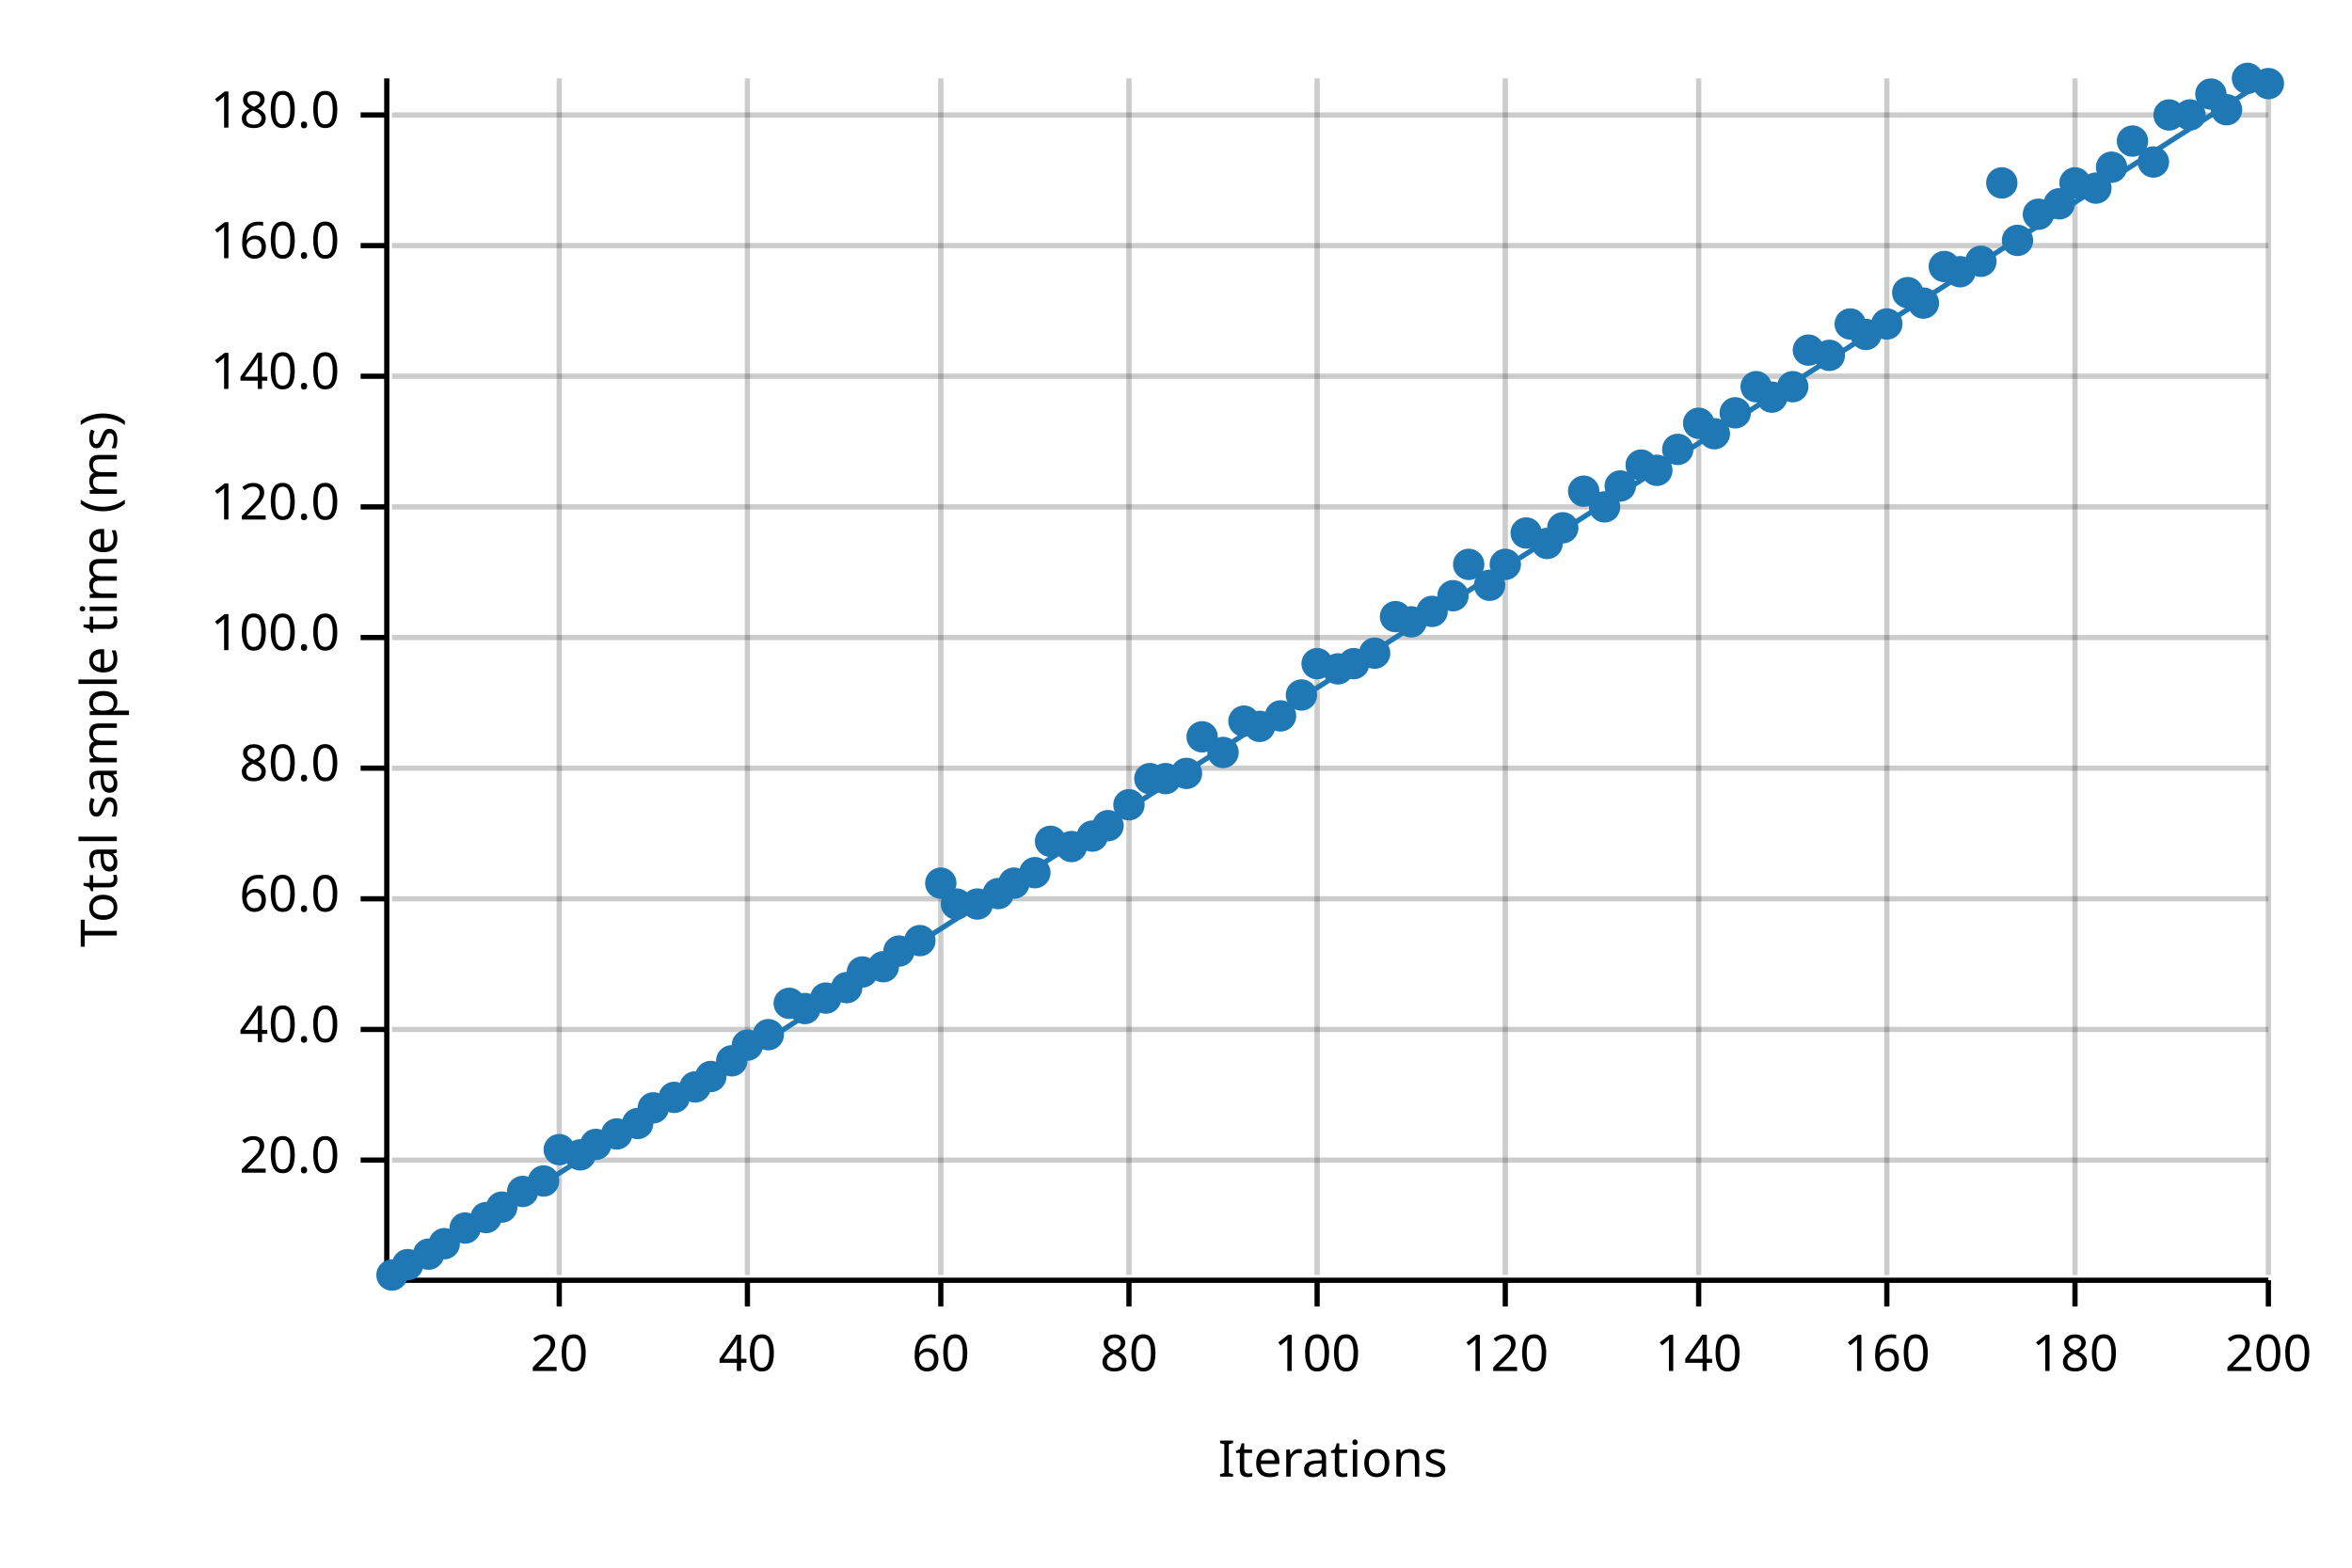
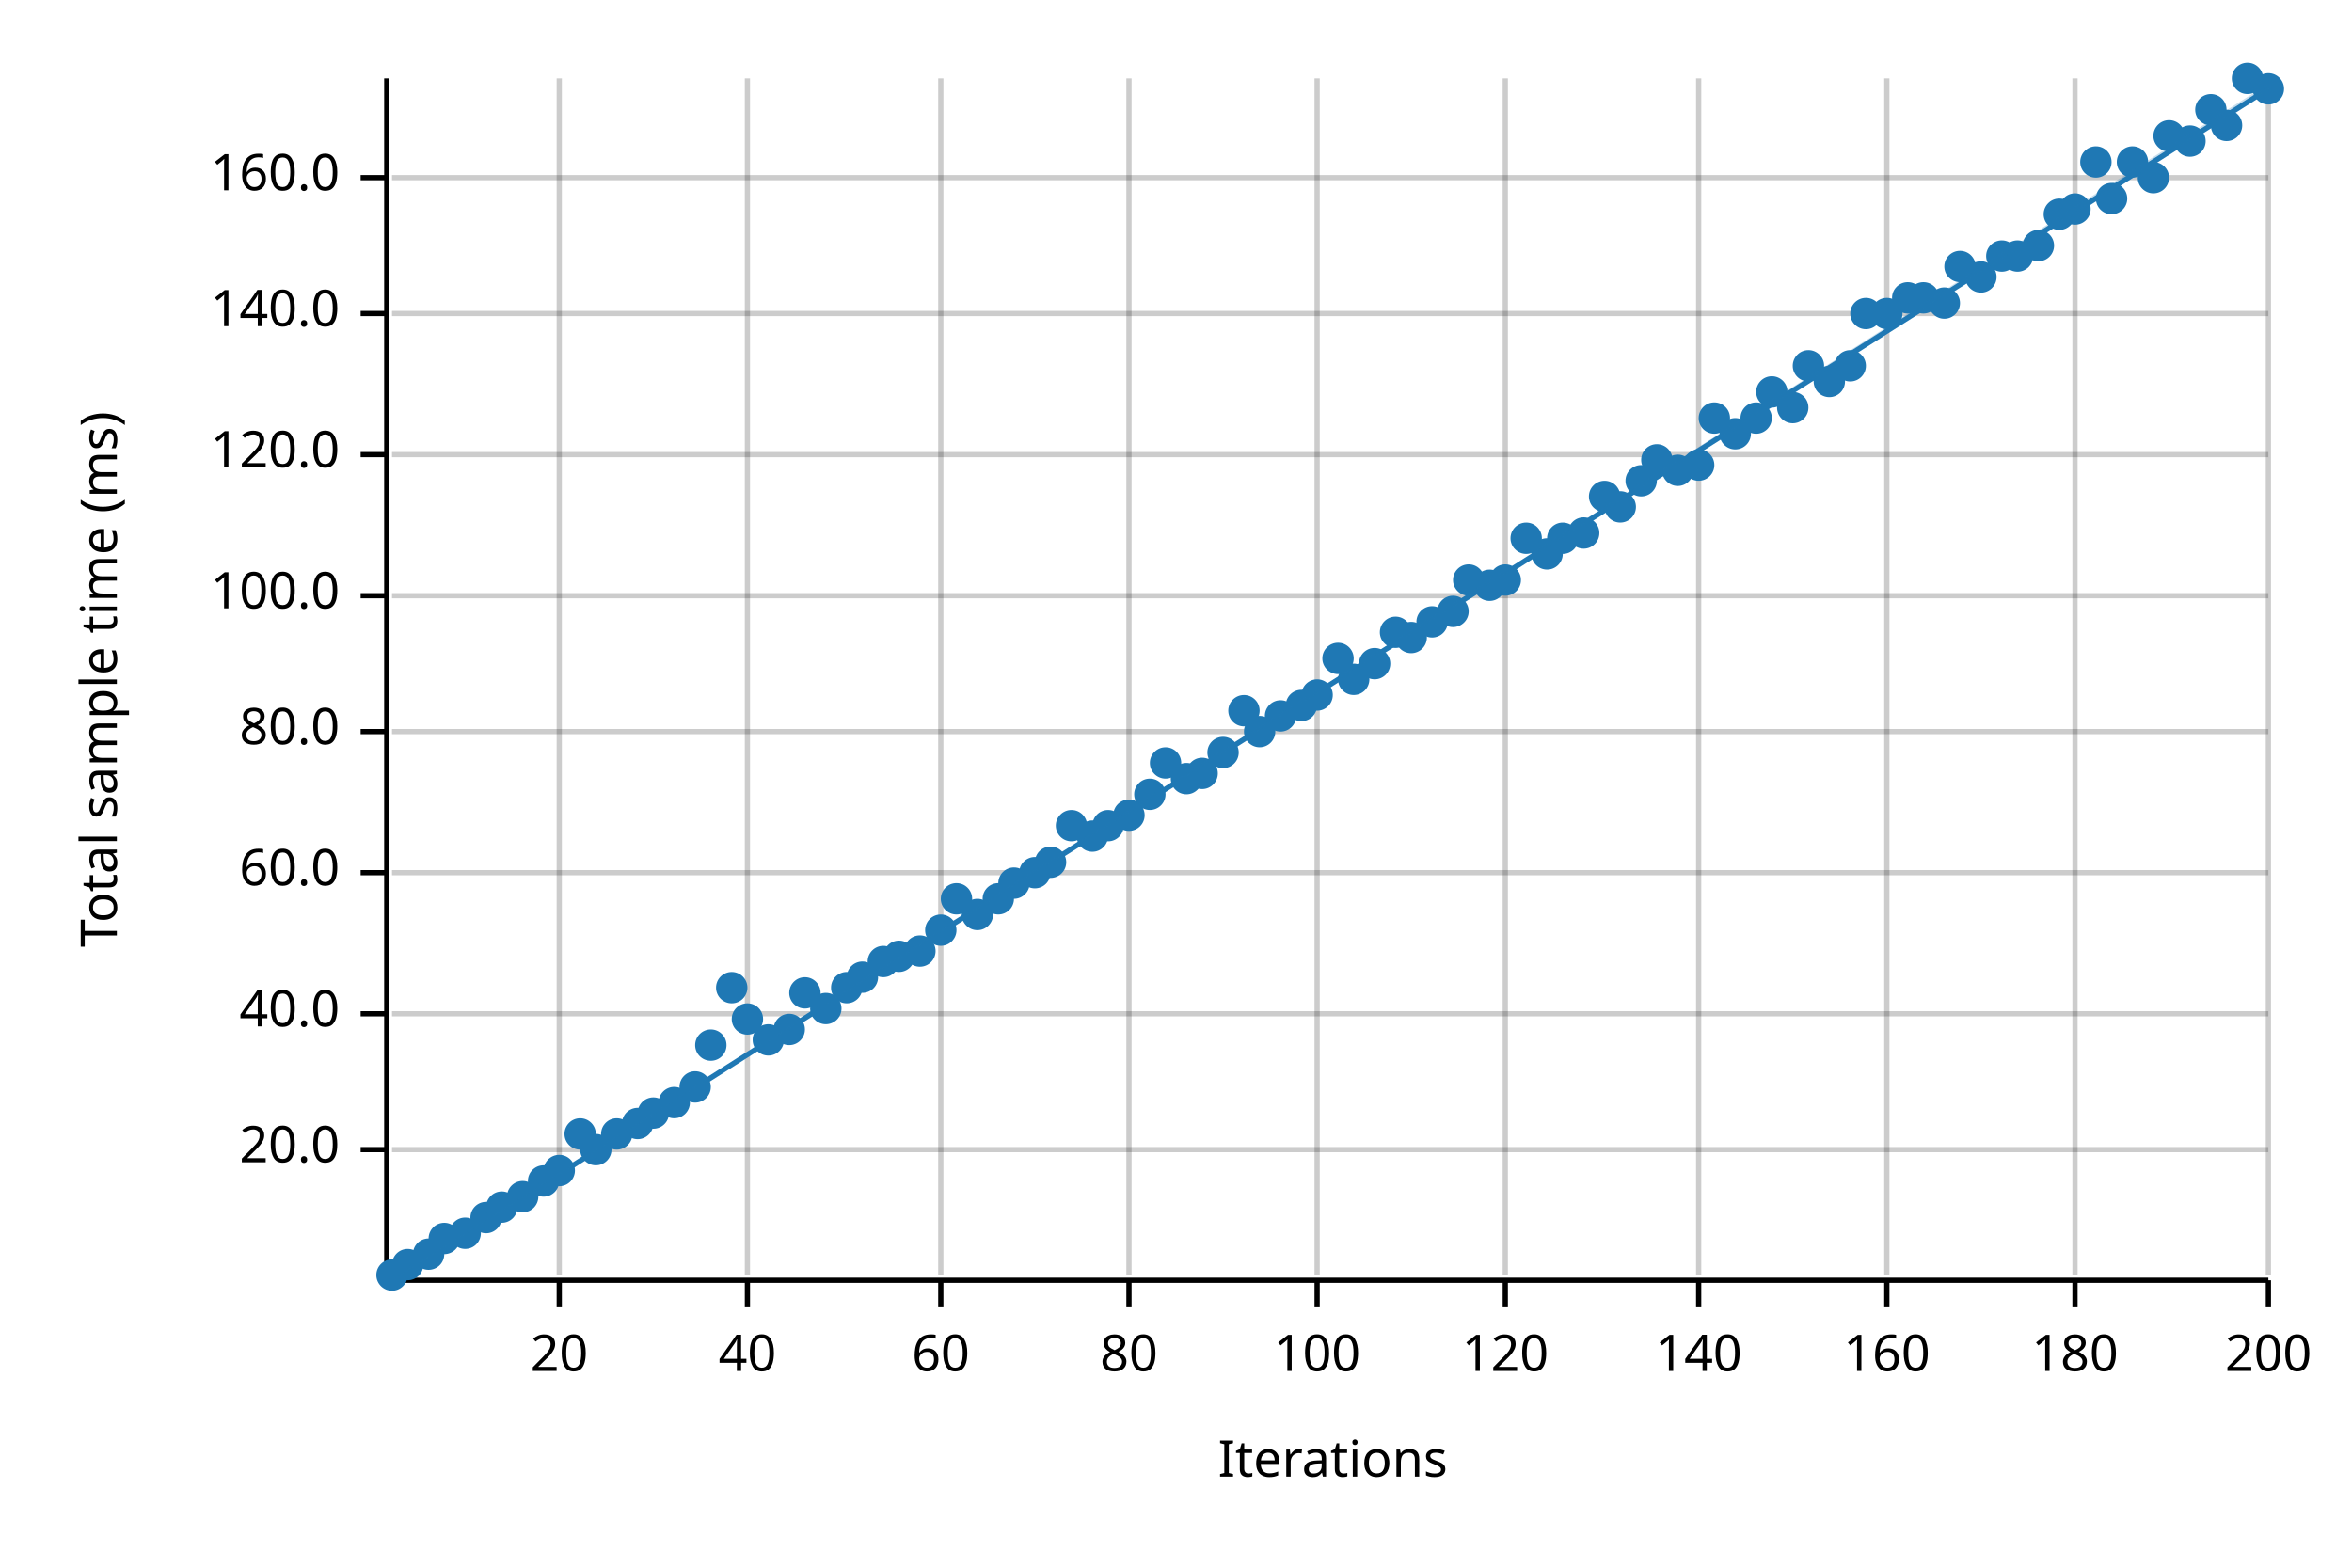
<svg xmlns="http://www.w3.org/2000/svg" width="450" height="300" viewBox="0 0 450 300">
  <text x="15" y="130" dy="0.76em" text-anchor="middle" font-family="sans-serif" font-size="9.677" opacity="1" fill="#000000" transform="rotate(270, 15, 130)">
Total sample time (ms)
</text>
  <text x="255" y="285" dy="-0.5ex" text-anchor="middle" font-family="sans-serif" font-size="9.677" opacity="1" fill="#000000">
Iterations
</text>
  <line opacity="0.2" stroke="#000000" stroke-width="1" x1="107" y1="244" x2="107" y2="15" />
  <line opacity="0.2" stroke="#000000" stroke-width="1" x1="143" y1="244" x2="143" y2="15" />
  <line opacity="0.2" stroke="#000000" stroke-width="1" x1="180" y1="244" x2="180" y2="15" />
  <line opacity="0.2" stroke="#000000" stroke-width="1" x1="216" y1="244" x2="216" y2="15" />
  <line opacity="0.2" stroke="#000000" stroke-width="1" x1="252" y1="244" x2="252" y2="15" />
  <line opacity="0.2" stroke="#000000" stroke-width="1" x1="288" y1="244" x2="288" y2="15" />
  <line opacity="0.2" stroke="#000000" stroke-width="1" x1="325" y1="244" x2="325" y2="15" />
  <line opacity="0.2" stroke="#000000" stroke-width="1" x1="361" y1="244" x2="361" y2="15" />
  <line opacity="0.2" stroke="#000000" stroke-width="1" x1="397" y1="244" x2="397" y2="15" />
  <line opacity="0.2" stroke="#000000" stroke-width="1" x1="434" y1="244" x2="434" y2="15" />
-   <line opacity="0.2" stroke="#000000" stroke-width="1" x1="75" y1="222" x2="434" y2="222" />
-   <line opacity="0.2" stroke="#000000" stroke-width="1" x1="75" y1="197" x2="434" y2="197" />
-   <line opacity="0.2" stroke="#000000" stroke-width="1" x1="75" y1="172" x2="434" y2="172" />
-   <line opacity="0.2" stroke="#000000" stroke-width="1" x1="75" y1="147" x2="434" y2="147" />
-   <line opacity="0.2" stroke="#000000" stroke-width="1" x1="75" y1="122" x2="434" y2="122" />
-   <line opacity="0.2" stroke="#000000" stroke-width="1" x1="75" y1="97" x2="434" y2="97" />
-   <line opacity="0.2" stroke="#000000" stroke-width="1" x1="75" y1="72" x2="434" y2="72" />
-   <line opacity="0.2" stroke="#000000" stroke-width="1" x1="75" y1="47" x2="434" y2="47" />
-   <line opacity="0.2" stroke="#000000" stroke-width="1" x1="75" y1="22" x2="434" y2="22" />
+   <line opacity="0.2" stroke="#000000" stroke-width="1" x1="75" y1="220" x2="434" y2="220" />
+   <line opacity="0.2" stroke="#000000" stroke-width="1" x1="75" y1="194" x2="434" y2="194" />
+   <line opacity="0.2" stroke="#000000" stroke-width="1" x1="75" y1="167" x2="434" y2="167" />
+   <line opacity="0.2" stroke="#000000" stroke-width="1" x1="75" y1="140" x2="434" y2="140" />
+   <line opacity="0.2" stroke="#000000" stroke-width="1" x1="75" y1="114" x2="434" y2="114" />
+   <line opacity="0.2" stroke="#000000" stroke-width="1" x1="75" y1="87" x2="434" y2="87" />
+   <line opacity="0.2" stroke="#000000" stroke-width="1" x1="75" y1="60" x2="434" y2="60" />
+   <line opacity="0.2" stroke="#000000" stroke-width="1" x1="75" y1="34" x2="434" y2="34" />
  <polyline fill="none" opacity="1" stroke="#000000" stroke-width="1" points="74,15 74,244 " />
-   <text x="65" y="222" dy="0.5ex" text-anchor="end" font-family="sans-serif" font-size="9.677" opacity="1" fill="#000000">
+   <text x="65" y="220" dy="0.5ex" text-anchor="end" font-family="sans-serif" font-size="9.677" opacity="1" fill="#000000">
20.0
</text>
-   <polyline fill="none" opacity="1" stroke="#000000" stroke-width="1" points="69,222 74,222 " />
-   <text x="65" y="197" dy="0.5ex" text-anchor="end" font-family="sans-serif" font-size="9.677" opacity="1" fill="#000000">
+   <polyline fill="none" opacity="1" stroke="#000000" stroke-width="1" points="69,220 74,220 " />
+   <text x="65" y="194" dy="0.5ex" text-anchor="end" font-family="sans-serif" font-size="9.677" opacity="1" fill="#000000">
40.0
</text>
-   <polyline fill="none" opacity="1" stroke="#000000" stroke-width="1" points="69,197 74,197 " />
-   <text x="65" y="172" dy="0.5ex" text-anchor="end" font-family="sans-serif" font-size="9.677" opacity="1" fill="#000000">
+   <polyline fill="none" opacity="1" stroke="#000000" stroke-width="1" points="69,194 74,194 " />
+   <text x="65" y="167" dy="0.5ex" text-anchor="end" font-family="sans-serif" font-size="9.677" opacity="1" fill="#000000">
60.0
</text>
-   <polyline fill="none" opacity="1" stroke="#000000" stroke-width="1" points="69,172 74,172 " />
-   <text x="65" y="147" dy="0.5ex" text-anchor="end" font-family="sans-serif" font-size="9.677" opacity="1" fill="#000000">
+   <polyline fill="none" opacity="1" stroke="#000000" stroke-width="1" points="69,167 74,167 " />
+   <text x="65" y="140" dy="0.5ex" text-anchor="end" font-family="sans-serif" font-size="9.677" opacity="1" fill="#000000">
80.0
</text>
-   <polyline fill="none" opacity="1" stroke="#000000" stroke-width="1" points="69,147 74,147 " />
-   <text x="65" y="122" dy="0.5ex" text-anchor="end" font-family="sans-serif" font-size="9.677" opacity="1" fill="#000000">
+   <polyline fill="none" opacity="1" stroke="#000000" stroke-width="1" points="69,140 74,140 " />
+   <text x="65" y="114" dy="0.5ex" text-anchor="end" font-family="sans-serif" font-size="9.677" opacity="1" fill="#000000">
100.0
</text>
-   <polyline fill="none" opacity="1" stroke="#000000" stroke-width="1" points="69,122 74,122 " />
-   <text x="65" y="97" dy="0.5ex" text-anchor="end" font-family="sans-serif" font-size="9.677" opacity="1" fill="#000000">
+   <polyline fill="none" opacity="1" stroke="#000000" stroke-width="1" points="69,114 74,114 " />
+   <text x="65" y="87" dy="0.5ex" text-anchor="end" font-family="sans-serif" font-size="9.677" opacity="1" fill="#000000">
120.0
</text>
-   <polyline fill="none" opacity="1" stroke="#000000" stroke-width="1" points="69,97 74,97 " />
-   <text x="65" y="72" dy="0.5ex" text-anchor="end" font-family="sans-serif" font-size="9.677" opacity="1" fill="#000000">
+   <polyline fill="none" opacity="1" stroke="#000000" stroke-width="1" points="69,87 74,87 " />
+   <text x="65" y="60" dy="0.5ex" text-anchor="end" font-family="sans-serif" font-size="9.677" opacity="1" fill="#000000">
140.0
</text>
-   <polyline fill="none" opacity="1" stroke="#000000" stroke-width="1" points="69,72 74,72 " />
-   <text x="65" y="47" dy="0.5ex" text-anchor="end" font-family="sans-serif" font-size="9.677" opacity="1" fill="#000000">
+   <polyline fill="none" opacity="1" stroke="#000000" stroke-width="1" points="69,60 74,60 " />
+   <text x="65" y="34" dy="0.5ex" text-anchor="end" font-family="sans-serif" font-size="9.677" opacity="1" fill="#000000">
160.0
</text>
-   <polyline fill="none" opacity="1" stroke="#000000" stroke-width="1" points="69,47 74,47 " />
-   <text x="65" y="22" dy="0.5ex" text-anchor="end" font-family="sans-serif" font-size="9.677" opacity="1" fill="#000000">
- 180.0
- </text>
-   <polyline fill="none" opacity="1" stroke="#000000" stroke-width="1" points="69,22 74,22 " />
+   <polyline fill="none" opacity="1" stroke="#000000" stroke-width="1" points="69,34 74,34 " />
  <polyline fill="none" opacity="1" stroke="#000000" stroke-width="1" points="75,245 434,245 " />
  <text x="107" y="255" dy="0.76em" text-anchor="middle" font-family="sans-serif" font-size="9.677" opacity="1" fill="#000000">
20
</text>
  <polyline fill="none" opacity="1" stroke="#000000" stroke-width="1" points="107,245 107,250 " />
  <text x="143" y="255" dy="0.76em" text-anchor="middle" font-family="sans-serif" font-size="9.677" opacity="1" fill="#000000">
40
</text>
  <polyline fill="none" opacity="1" stroke="#000000" stroke-width="1" points="143,245 143,250 " />
  <text x="180" y="255" dy="0.76em" text-anchor="middle" font-family="sans-serif" font-size="9.677" opacity="1" fill="#000000">
60
</text>
  <polyline fill="none" opacity="1" stroke="#000000" stroke-width="1" points="180,245 180,250 " />
  <text x="216" y="255" dy="0.76em" text-anchor="middle" font-family="sans-serif" font-size="9.677" opacity="1" fill="#000000">
80
</text>
  <polyline fill="none" opacity="1" stroke="#000000" stroke-width="1" points="216,245 216,250 " />
  <text x="252" y="255" dy="0.76em" text-anchor="middle" font-family="sans-serif" font-size="9.677" opacity="1" fill="#000000">
100
</text>
  <polyline fill="none" opacity="1" stroke="#000000" stroke-width="1" points="252,245 252,250 " />
  <text x="288" y="255" dy="0.76em" text-anchor="middle" font-family="sans-serif" font-size="9.677" opacity="1" fill="#000000">
120
</text>
  <polyline fill="none" opacity="1" stroke="#000000" stroke-width="1" points="288,245 288,250 " />
  <text x="325" y="255" dy="0.76em" text-anchor="middle" font-family="sans-serif" font-size="9.677" opacity="1" fill="#000000">
140
</text>
  <polyline fill="none" opacity="1" stroke="#000000" stroke-width="1" points="325,245 325,250 " />
  <text x="361" y="255" dy="0.76em" text-anchor="middle" font-family="sans-serif" font-size="9.677" opacity="1" fill="#000000">
160
</text>
  <polyline fill="none" opacity="1" stroke="#000000" stroke-width="1" points="361,245 361,250 " />
  <text x="397" y="255" dy="0.76em" text-anchor="middle" font-family="sans-serif" font-size="9.677" opacity="1" fill="#000000">
180
</text>
  <polyline fill="none" opacity="1" stroke="#000000" stroke-width="1" points="397,245 397,250 " />
  <text x="434" y="255" dy="0.76em" text-anchor="middle" font-family="sans-serif" font-size="9.677" opacity="1" fill="#000000">
200
</text>
  <polyline fill="none" opacity="1" stroke="#000000" stroke-width="1" points="434,245 434,250 " />
  <circle cx="75" cy="244" r="3" opacity="1" fill="#1F78B4" stroke="none" stroke-width="1" />
  <circle cx="78" cy="242" r="3" opacity="1" fill="#1F78B4" stroke="none" stroke-width="1" />
  <circle cx="82" cy="240" r="3" opacity="1" fill="#1F78B4" stroke="none" stroke-width="1" />
-   <circle cx="85" cy="238" r="3" opacity="1" fill="#1F78B4" stroke="none" stroke-width="1" />
-   <circle cx="89" cy="235" r="3" opacity="1" fill="#1F78B4" stroke="none" stroke-width="1" />
+   <circle cx="85" cy="237" r="3" opacity="1" fill="#1F78B4" stroke="none" stroke-width="1" />
+   <circle cx="89" cy="236" r="3" opacity="1" fill="#1F78B4" stroke="none" stroke-width="1" />
  <circle cx="93" cy="233" r="3" opacity="1" fill="#1F78B4" stroke="none" stroke-width="1" />
  <circle cx="96" cy="231" r="3" opacity="1" fill="#1F78B4" stroke="none" stroke-width="1" />
-   <circle cx="100" cy="228" r="3" opacity="1" fill="#1F78B4" stroke="none" stroke-width="1" />
+   <circle cx="100" cy="229" r="3" opacity="1" fill="#1F78B4" stroke="none" stroke-width="1" />
  <circle cx="104" cy="226" r="3" opacity="1" fill="#1F78B4" stroke="none" stroke-width="1" />
-   <circle cx="107" cy="220" r="3" opacity="1" fill="#1F78B4" stroke="none" stroke-width="1" />
-   <circle cx="111" cy="221" r="3" opacity="1" fill="#1F78B4" stroke="none" stroke-width="1" />
-   <circle cx="114" cy="219" r="3" opacity="1" fill="#1F78B4" stroke="none" stroke-width="1" />
+   <circle cx="107" cy="224" r="3" opacity="1" fill="#1F78B4" stroke="none" stroke-width="1" />
+   <circle cx="111" cy="217" r="3" opacity="1" fill="#1F78B4" stroke="none" stroke-width="1" />
+   <circle cx="114" cy="220" r="3" opacity="1" fill="#1F78B4" stroke="none" stroke-width="1" />
  <circle cx="118" cy="217" r="3" opacity="1" fill="#1F78B4" stroke="none" stroke-width="1" />
  <circle cx="122" cy="215" r="3" opacity="1" fill="#1F78B4" stroke="none" stroke-width="1" />
-   <circle cx="125" cy="212" r="3" opacity="1" fill="#1F78B4" stroke="none" stroke-width="1" />
-   <circle cx="129" cy="210" r="3" opacity="1" fill="#1F78B4" stroke="none" stroke-width="1" />
+   <circle cx="125" cy="213" r="3" opacity="1" fill="#1F78B4" stroke="none" stroke-width="1" />
+   <circle cx="129" cy="211" r="3" opacity="1" fill="#1F78B4" stroke="none" stroke-width="1" />
  <circle cx="133" cy="208" r="3" opacity="1" fill="#1F78B4" stroke="none" stroke-width="1" />
-   <circle cx="136" cy="206" r="3" opacity="1" fill="#1F78B4" stroke="none" stroke-width="1" />
-   <circle cx="140" cy="203" r="3" opacity="1" fill="#1F78B4" stroke="none" stroke-width="1" />
-   <circle cx="143" cy="200" r="3" opacity="1" fill="#1F78B4" stroke="none" stroke-width="1" />
-   <circle cx="147" cy="198" r="3" opacity="1" fill="#1F78B4" stroke="none" stroke-width="1" />
-   <circle cx="151" cy="192" r="3" opacity="1" fill="#1F78B4" stroke="none" stroke-width="1" />
-   <circle cx="154" cy="193" r="3" opacity="1" fill="#1F78B4" stroke="none" stroke-width="1" />
-   <circle cx="158" cy="191" r="3" opacity="1" fill="#1F78B4" stroke="none" stroke-width="1" />
+   <circle cx="136" cy="200" r="3" opacity="1" fill="#1F78B4" stroke="none" stroke-width="1" />
+   <circle cx="140" cy="189" r="3" opacity="1" fill="#1F78B4" stroke="none" stroke-width="1" />
+   <circle cx="143" cy="195" r="3" opacity="1" fill="#1F78B4" stroke="none" stroke-width="1" />
+   <circle cx="147" cy="199" r="3" opacity="1" fill="#1F78B4" stroke="none" stroke-width="1" />
+   <circle cx="151" cy="197" r="3" opacity="1" fill="#1F78B4" stroke="none" stroke-width="1" />
+   <circle cx="154" cy="190" r="3" opacity="1" fill="#1F78B4" stroke="none" stroke-width="1" />
+   <circle cx="158" cy="193" r="3" opacity="1" fill="#1F78B4" stroke="none" stroke-width="1" />
  <circle cx="162" cy="189" r="3" opacity="1" fill="#1F78B4" stroke="none" stroke-width="1" />
-   <circle cx="165" cy="186" r="3" opacity="1" fill="#1F78B4" stroke="none" stroke-width="1" />
-   <circle cx="169" cy="185" r="3" opacity="1" fill="#1F78B4" stroke="none" stroke-width="1" />
-   <circle cx="172" cy="182" r="3" opacity="1" fill="#1F78B4" stroke="none" stroke-width="1" />
-   <circle cx="176" cy="180" r="3" opacity="1" fill="#1F78B4" stroke="none" stroke-width="1" />
-   <circle cx="180" cy="169" r="3" opacity="1" fill="#1F78B4" stroke="none" stroke-width="1" />
-   <circle cx="183" cy="173" r="3" opacity="1" fill="#1F78B4" stroke="none" stroke-width="1" />
-   <circle cx="187" cy="173" r="3" opacity="1" fill="#1F78B4" stroke="none" stroke-width="1" />
-   <circle cx="191" cy="171" r="3" opacity="1" fill="#1F78B4" stroke="none" stroke-width="1" />
+   <circle cx="165" cy="187" r="3" opacity="1" fill="#1F78B4" stroke="none" stroke-width="1" />
+   <circle cx="169" cy="184" r="3" opacity="1" fill="#1F78B4" stroke="none" stroke-width="1" />
+   <circle cx="172" cy="183" r="3" opacity="1" fill="#1F78B4" stroke="none" stroke-width="1" />
+   <circle cx="176" cy="182" r="3" opacity="1" fill="#1F78B4" stroke="none" stroke-width="1" />
+   <circle cx="180" cy="178" r="3" opacity="1" fill="#1F78B4" stroke="none" stroke-width="1" />
+   <circle cx="183" cy="172" r="3" opacity="1" fill="#1F78B4" stroke="none" stroke-width="1" />
+   <circle cx="187" cy="175" r="3" opacity="1" fill="#1F78B4" stroke="none" stroke-width="1" />
+   <circle cx="191" cy="172" r="3" opacity="1" fill="#1F78B4" stroke="none" stroke-width="1" />
  <circle cx="194" cy="169" r="3" opacity="1" fill="#1F78B4" stroke="none" stroke-width="1" />
  <circle cx="198" cy="167" r="3" opacity="1" fill="#1F78B4" stroke="none" stroke-width="1" />
-   <circle cx="201" cy="161" r="3" opacity="1" fill="#1F78B4" stroke="none" stroke-width="1" />
-   <circle cx="205" cy="162" r="3" opacity="1" fill="#1F78B4" stroke="none" stroke-width="1" />
+   <circle cx="201" cy="165" r="3" opacity="1" fill="#1F78B4" stroke="none" stroke-width="1" />
+   <circle cx="205" cy="158" r="3" opacity="1" fill="#1F78B4" stroke="none" stroke-width="1" />
  <circle cx="209" cy="160" r="3" opacity="1" fill="#1F78B4" stroke="none" stroke-width="1" />
  <circle cx="212" cy="158" r="3" opacity="1" fill="#1F78B4" stroke="none" stroke-width="1" />
-   <circle cx="216" cy="154" r="3" opacity="1" fill="#1F78B4" stroke="none" stroke-width="1" />
-   <circle cx="220" cy="149" r="3" opacity="1" fill="#1F78B4" stroke="none" stroke-width="1" />
-   <circle cx="223" cy="149" r="3" opacity="1" fill="#1F78B4" stroke="none" stroke-width="1" />
-   <circle cx="227" cy="148" r="3" opacity="1" fill="#1F78B4" stroke="none" stroke-width="1" />
-   <circle cx="230" cy="141" r="3" opacity="1" fill="#1F78B4" stroke="none" stroke-width="1" />
+   <circle cx="216" cy="156" r="3" opacity="1" fill="#1F78B4" stroke="none" stroke-width="1" />
+   <circle cx="220" cy="152" r="3" opacity="1" fill="#1F78B4" stroke="none" stroke-width="1" />
+   <circle cx="223" cy="146" r="3" opacity="1" fill="#1F78B4" stroke="none" stroke-width="1" />
+   <circle cx="227" cy="149" r="3" opacity="1" fill="#1F78B4" stroke="none" stroke-width="1" />
+   <circle cx="230" cy="148" r="3" opacity="1" fill="#1F78B4" stroke="none" stroke-width="1" />
  <circle cx="234" cy="144" r="3" opacity="1" fill="#1F78B4" stroke="none" stroke-width="1" />
-   <circle cx="238" cy="138" r="3" opacity="1" fill="#1F78B4" stroke="none" stroke-width="1" />
-   <circle cx="241" cy="139" r="3" opacity="1" fill="#1F78B4" stroke="none" stroke-width="1" />
+   <circle cx="238" cy="136" r="3" opacity="1" fill="#1F78B4" stroke="none" stroke-width="1" />
+   <circle cx="241" cy="140" r="3" opacity="1" fill="#1F78B4" stroke="none" stroke-width="1" />
  <circle cx="245" cy="137" r="3" opacity="1" fill="#1F78B4" stroke="none" stroke-width="1" />
-   <circle cx="249" cy="133" r="3" opacity="1" fill="#1F78B4" stroke="none" stroke-width="1" />
-   <circle cx="252" cy="127" r="3" opacity="1" fill="#1F78B4" stroke="none" stroke-width="1" />
-   <circle cx="256" cy="128" r="3" opacity="1" fill="#1F78B4" stroke="none" stroke-width="1" />
-   <circle cx="259" cy="127" r="3" opacity="1" fill="#1F78B4" stroke="none" stroke-width="1" />
-   <circle cx="263" cy="125" r="3" opacity="1" fill="#1F78B4" stroke="none" stroke-width="1" />
-   <circle cx="267" cy="118" r="3" opacity="1" fill="#1F78B4" stroke="none" stroke-width="1" />
-   <circle cx="270" cy="119" r="3" opacity="1" fill="#1F78B4" stroke="none" stroke-width="1" />
-   <circle cx="274" cy="117" r="3" opacity="1" fill="#1F78B4" stroke="none" stroke-width="1" />
-   <circle cx="278" cy="114" r="3" opacity="1" fill="#1F78B4" stroke="none" stroke-width="1" />
-   <circle cx="281" cy="108" r="3" opacity="1" fill="#1F78B4" stroke="none" stroke-width="1" />
+   <circle cx="249" cy="135" r="3" opacity="1" fill="#1F78B4" stroke="none" stroke-width="1" />
+   <circle cx="252" cy="133" r="3" opacity="1" fill="#1F78B4" stroke="none" stroke-width="1" />
+   <circle cx="256" cy="126" r="3" opacity="1" fill="#1F78B4" stroke="none" stroke-width="1" />
+   <circle cx="259" cy="130" r="3" opacity="1" fill="#1F78B4" stroke="none" stroke-width="1" />
+   <circle cx="263" cy="127" r="3" opacity="1" fill="#1F78B4" stroke="none" stroke-width="1" />
+   <circle cx="267" cy="121" r="3" opacity="1" fill="#1F78B4" stroke="none" stroke-width="1" />
+   <circle cx="270" cy="122" r="3" opacity="1" fill="#1F78B4" stroke="none" stroke-width="1" />
+   <circle cx="274" cy="119" r="3" opacity="1" fill="#1F78B4" stroke="none" stroke-width="1" />
+   <circle cx="278" cy="117" r="3" opacity="1" fill="#1F78B4" stroke="none" stroke-width="1" />
+   <circle cx="281" cy="111" r="3" opacity="1" fill="#1F78B4" stroke="none" stroke-width="1" />
  <circle cx="285" cy="112" r="3" opacity="1" fill="#1F78B4" stroke="none" stroke-width="1" />
-   <circle cx="288" cy="108" r="3" opacity="1" fill="#1F78B4" stroke="none" stroke-width="1" />
-   <circle cx="292" cy="102" r="3" opacity="1" fill="#1F78B4" stroke="none" stroke-width="1" />
-   <circle cx="296" cy="104" r="3" opacity="1" fill="#1F78B4" stroke="none" stroke-width="1" />
-   <circle cx="299" cy="101" r="3" opacity="1" fill="#1F78B4" stroke="none" stroke-width="1" />
-   <circle cx="303" cy="94" r="3" opacity="1" fill="#1F78B4" stroke="none" stroke-width="1" />
-   <circle cx="307" cy="97" r="3" opacity="1" fill="#1F78B4" stroke="none" stroke-width="1" />
-   <circle cx="310" cy="93" r="3" opacity="1" fill="#1F78B4" stroke="none" stroke-width="1" />
-   <circle cx="314" cy="89" r="3" opacity="1" fill="#1F78B4" stroke="none" stroke-width="1" />
-   <circle cx="317" cy="90" r="3" opacity="1" fill="#1F78B4" stroke="none" stroke-width="1" />
-   <circle cx="321" cy="86" r="3" opacity="1" fill="#1F78B4" stroke="none" stroke-width="1" />
-   <circle cx="325" cy="81" r="3" opacity="1" fill="#1F78B4" stroke="none" stroke-width="1" />
-   <circle cx="328" cy="83" r="3" opacity="1" fill="#1F78B4" stroke="none" stroke-width="1" />
-   <circle cx="332" cy="79" r="3" opacity="1" fill="#1F78B4" stroke="none" stroke-width="1" />
-   <circle cx="336" cy="74" r="3" opacity="1" fill="#1F78B4" stroke="none" stroke-width="1" />
-   <circle cx="339" cy="76" r="3" opacity="1" fill="#1F78B4" stroke="none" stroke-width="1" />
-   <circle cx="343" cy="74" r="3" opacity="1" fill="#1F78B4" stroke="none" stroke-width="1" />
-   <circle cx="346" cy="67" r="3" opacity="1" fill="#1F78B4" stroke="none" stroke-width="1" />
-   <circle cx="350" cy="68" r="3" opacity="1" fill="#1F78B4" stroke="none" stroke-width="1" />
-   <circle cx="354" cy="62" r="3" opacity="1" fill="#1F78B4" stroke="none" stroke-width="1" />
-   <circle cx="357" cy="64" r="3" opacity="1" fill="#1F78B4" stroke="none" stroke-width="1" />
-   <circle cx="361" cy="62" r="3" opacity="1" fill="#1F78B4" stroke="none" stroke-width="1" />
-   <circle cx="365" cy="56" r="3" opacity="1" fill="#1F78B4" stroke="none" stroke-width="1" />
-   <circle cx="368" cy="58" r="3" opacity="1" fill="#1F78B4" stroke="none" stroke-width="1" />
-   <circle cx="372" cy="51" r="3" opacity="1" fill="#1F78B4" stroke="none" stroke-width="1" />
-   <circle cx="375" cy="52" r="3" opacity="1" fill="#1F78B4" stroke="none" stroke-width="1" />
-   <circle cx="379" cy="50" r="3" opacity="1" fill="#1F78B4" stroke="none" stroke-width="1" />
-   <circle cx="383" cy="35" r="3" opacity="1" fill="#1F78B4" stroke="none" stroke-width="1" />
-   <circle cx="386" cy="46" r="3" opacity="1" fill="#1F78B4" stroke="none" stroke-width="1" />
-   <circle cx="390" cy="41" r="3" opacity="1" fill="#1F78B4" stroke="none" stroke-width="1" />
-   <circle cx="394" cy="39" r="3" opacity="1" fill="#1F78B4" stroke="none" stroke-width="1" />
-   <circle cx="397" cy="35" r="3" opacity="1" fill="#1F78B4" stroke="none" stroke-width="1" />
-   <circle cx="401" cy="36" r="3" opacity="1" fill="#1F78B4" stroke="none" stroke-width="1" />
-   <circle cx="404" cy="32" r="3" opacity="1" fill="#1F78B4" stroke="none" stroke-width="1" />
-   <circle cx="408" cy="27" r="3" opacity="1" fill="#1F78B4" stroke="none" stroke-width="1" />
-   <circle cx="412" cy="31" r="3" opacity="1" fill="#1F78B4" stroke="none" stroke-width="1" />
-   <circle cx="415" cy="22" r="3" opacity="1" fill="#1F78B4" stroke="none" stroke-width="1" />
-   <circle cx="419" cy="22" r="3" opacity="1" fill="#1F78B4" stroke="none" stroke-width="1" />
-   <circle cx="423" cy="18" r="3" opacity="1" fill="#1F78B4" stroke="none" stroke-width="1" />
-   <circle cx="426" cy="21" r="3" opacity="1" fill="#1F78B4" stroke="none" stroke-width="1" />
+   <circle cx="288" cy="111" r="3" opacity="1" fill="#1F78B4" stroke="none" stroke-width="1" />
+   <circle cx="292" cy="103" r="3" opacity="1" fill="#1F78B4" stroke="none" stroke-width="1" />
+   <circle cx="296" cy="106" r="3" opacity="1" fill="#1F78B4" stroke="none" stroke-width="1" />
+   <circle cx="299" cy="103" r="3" opacity="1" fill="#1F78B4" stroke="none" stroke-width="1" />
+   <circle cx="303" cy="102" r="3" opacity="1" fill="#1F78B4" stroke="none" stroke-width="1" />
+   <circle cx="307" cy="95" r="3" opacity="1" fill="#1F78B4" stroke="none" stroke-width="1" />
+   <circle cx="310" cy="97" r="3" opacity="1" fill="#1F78B4" stroke="none" stroke-width="1" />
+   <circle cx="314" cy="92" r="3" opacity="1" fill="#1F78B4" stroke="none" stroke-width="1" />
+   <circle cx="317" cy="88" r="3" opacity="1" fill="#1F78B4" stroke="none" stroke-width="1" />
+   <circle cx="321" cy="90" r="3" opacity="1" fill="#1F78B4" stroke="none" stroke-width="1" />
+   <circle cx="325" cy="89" r="3" opacity="1" fill="#1F78B4" stroke="none" stroke-width="1" />
+   <circle cx="328" cy="80" r="3" opacity="1" fill="#1F78B4" stroke="none" stroke-width="1" />
+   <circle cx="332" cy="83" r="3" opacity="1" fill="#1F78B4" stroke="none" stroke-width="1" />
+   <circle cx="336" cy="80" r="3" opacity="1" fill="#1F78B4" stroke="none" stroke-width="1" />
+   <circle cx="339" cy="75" r="3" opacity="1" fill="#1F78B4" stroke="none" stroke-width="1" />
+   <circle cx="343" cy="78" r="3" opacity="1" fill="#1F78B4" stroke="none" stroke-width="1" />
+   <circle cx="346" cy="70" r="3" opacity="1" fill="#1F78B4" stroke="none" stroke-width="1" />
+   <circle cx="350" cy="73" r="3" opacity="1" fill="#1F78B4" stroke="none" stroke-width="1" />
+   <circle cx="354" cy="70" r="3" opacity="1" fill="#1F78B4" stroke="none" stroke-width="1" />
+   <circle cx="357" cy="60" r="3" opacity="1" fill="#1F78B4" stroke="none" stroke-width="1" />
+   <circle cx="361" cy="60" r="3" opacity="1" fill="#1F78B4" stroke="none" stroke-width="1" />
+   <circle cx="365" cy="57" r="3" opacity="1" fill="#1F78B4" stroke="none" stroke-width="1" />
+   <circle cx="368" cy="57" r="3" opacity="1" fill="#1F78B4" stroke="none" stroke-width="1" />
+   <circle cx="372" cy="58" r="3" opacity="1" fill="#1F78B4" stroke="none" stroke-width="1" />
+   <circle cx="375" cy="51" r="3" opacity="1" fill="#1F78B4" stroke="none" stroke-width="1" />
+   <circle cx="379" cy="53" r="3" opacity="1" fill="#1F78B4" stroke="none" stroke-width="1" />
+   <circle cx="383" cy="49" r="3" opacity="1" fill="#1F78B4" stroke="none" stroke-width="1" />
+   <circle cx="386" cy="49" r="3" opacity="1" fill="#1F78B4" stroke="none" stroke-width="1" />
+   <circle cx="390" cy="47" r="3" opacity="1" fill="#1F78B4" stroke="none" stroke-width="1" />
+   <circle cx="394" cy="41" r="3" opacity="1" fill="#1F78B4" stroke="none" stroke-width="1" />
+   <circle cx="397" cy="40" r="3" opacity="1" fill="#1F78B4" stroke="none" stroke-width="1" />
+   <circle cx="401" cy="31" r="3" opacity="1" fill="#1F78B4" stroke="none" stroke-width="1" />
+   <circle cx="404" cy="38" r="3" opacity="1" fill="#1F78B4" stroke="none" stroke-width="1" />
+   <circle cx="408" cy="31" r="3" opacity="1" fill="#1F78B4" stroke="none" stroke-width="1" />
+   <circle cx="412" cy="34" r="3" opacity="1" fill="#1F78B4" stroke="none" stroke-width="1" />
+   <circle cx="415" cy="26" r="3" opacity="1" fill="#1F78B4" stroke="none" stroke-width="1" />
+   <circle cx="419" cy="27" r="3" opacity="1" fill="#1F78B4" stroke="none" stroke-width="1" />
+   <circle cx="423" cy="21" r="3" opacity="1" fill="#1F78B4" stroke="none" stroke-width="1" />
+   <circle cx="426" cy="24" r="3" opacity="1" fill="#1F78B4" stroke="none" stroke-width="1" />
  <circle cx="430" cy="15" r="3" opacity="1" fill="#1F78B4" stroke="none" stroke-width="1" />
-   <circle cx="434" cy="16" r="3" opacity="1" fill="#1F78B4" stroke="none" stroke-width="1" />
-   <polyline fill="none" opacity="1" stroke="#1F78B4" stroke-width="1" points="75,245 434,15 " />
-   <polygon opacity="0.25" fill="#1F78B4" points="75,245 434,15 434,15 " />
+   <circle cx="434" cy="17" r="3" opacity="1" fill="#1F78B4" stroke="none" stroke-width="1" />
+   <polyline fill="none" opacity="1" stroke="#1F78B4" stroke-width="1" points="75,245 434,17 " />
+   <polygon opacity="0.25" fill="#1F78B4" points="75,245 434,17 434,16 " />
</svg>
